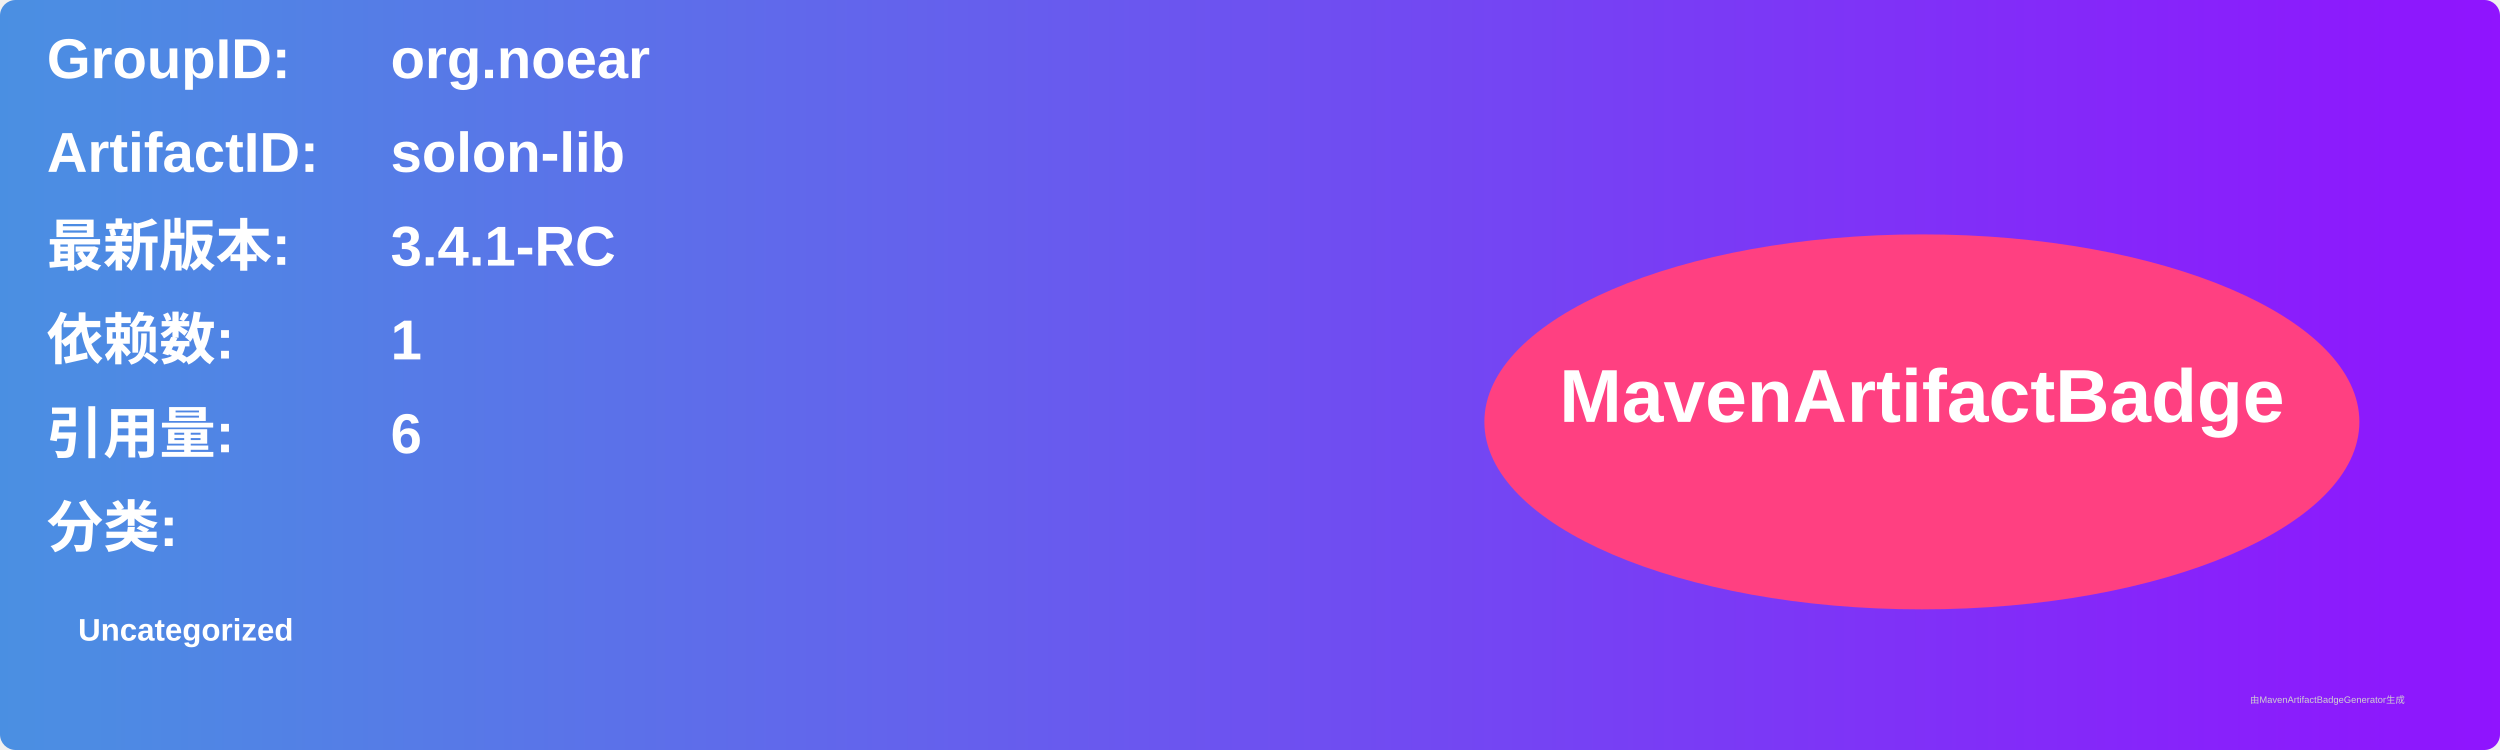
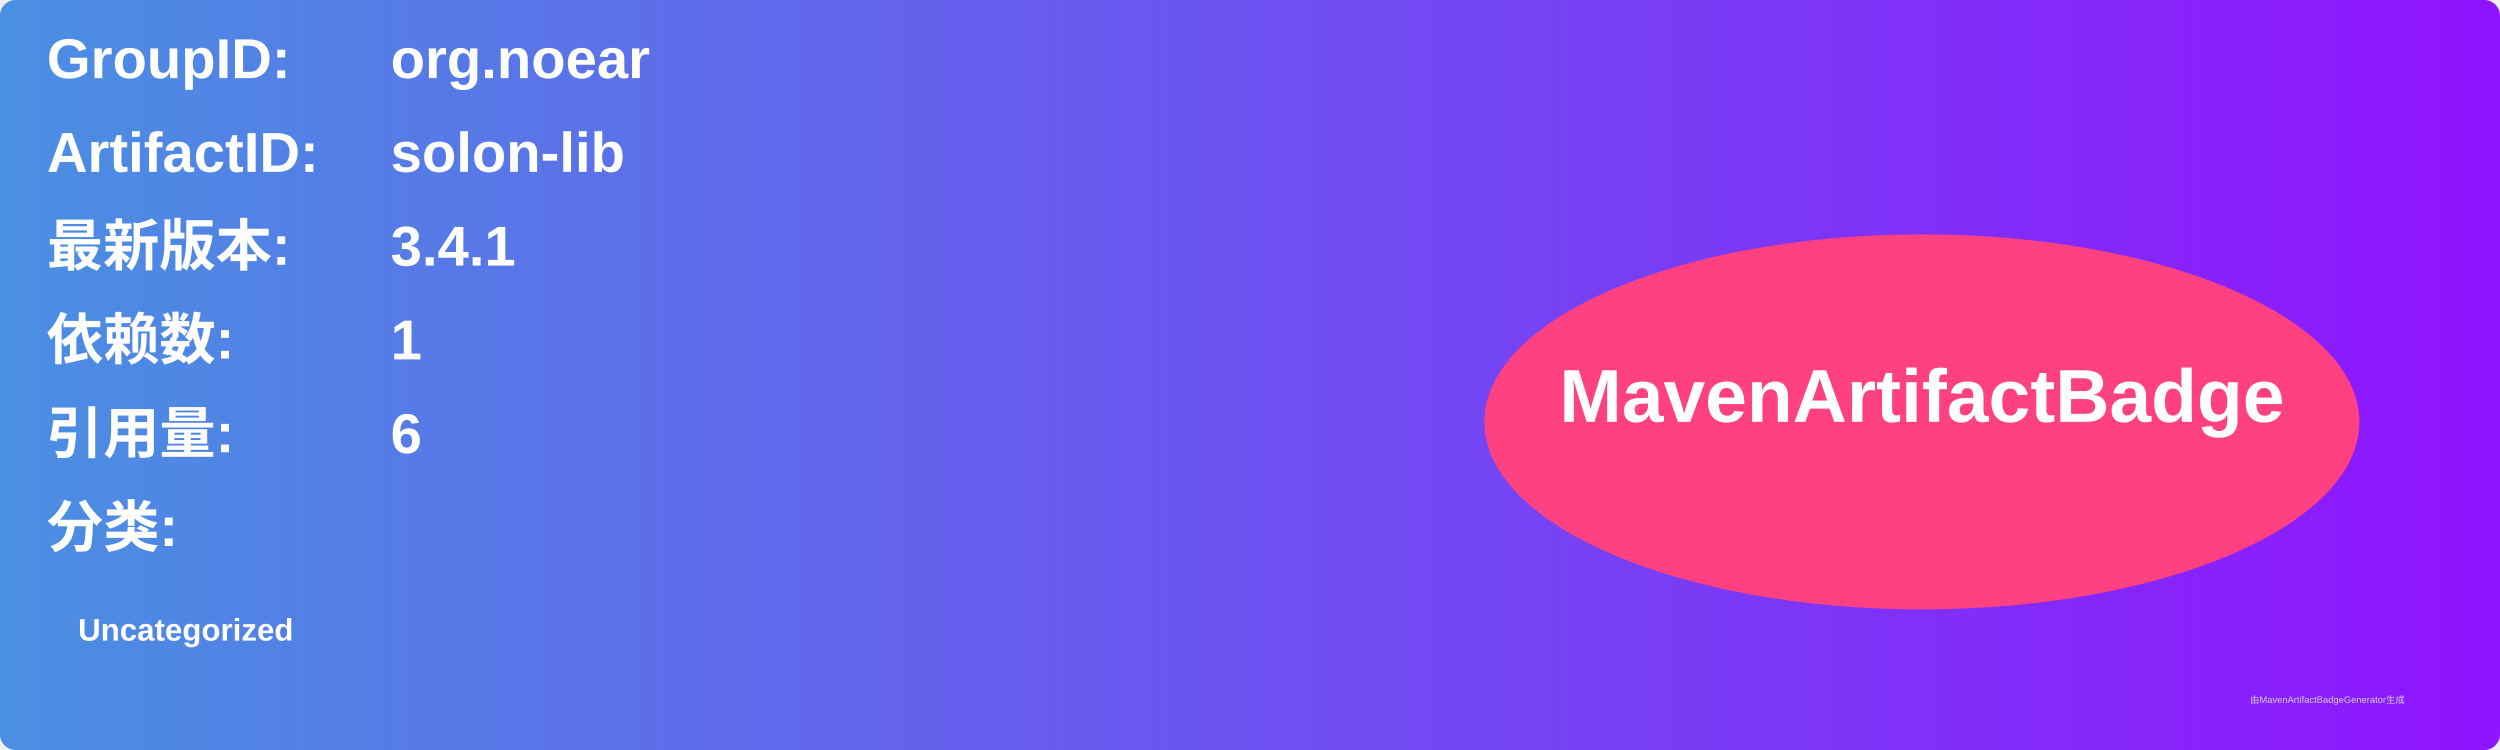
<svg xmlns="http://www.w3.org/2000/svg" width="800" height="240" viewBox="0 0 800 240">
  <linearGradient id="grad" x1="0%" y1="0%" x2="100%" y2="0%">
    <stop offset="0%" stop-color="#4a90e2" />
    <stop offset="100%" stop-color="#9013fe" />
  </linearGradient>
  <rect width="100%" height="100%" rx="5" ry="5" fill="url(#grad)" />
  <g transform="translate(15, 15)">
    <text x="0" y="10" font-family="Arial" font-size="18" fill="white" font-weight="bold" width="260">GroupID:</text>
    <text x="110" y="10" font-family="Arial" font-size="18" fill="white" font-weight="bold" width="460">org.noear</text>
    <text x="0" y="40" font-family="Arial" font-size="18" fill="white" font-weight="bold" width="260">ArtifactID:</text>
    <text x="110" y="40" font-family="Arial" font-size="18" fill="white" font-weight="bold" width="460">solon-lib</text>
    <text x="0" y="70" font-family="Arial" font-size="18" fill="white" font-weight="bold">最新版本:</text>
    <text x="110" y="70" font-family="Arial" font-size="18" fill="white" font-weight="bold">
-       <tspan font-weight="bold">3.4.1-RC</tspan>
+       <tspan font-weight="bold">3.4.1</tspan>
    </text>
    <text x="0" y="100" font-family="Arial" font-size="18" fill="white" font-weight="bold">依赖数: </text>
    <text x="110" y="100" font-family="Arial" font-size="18" fill="white">
      <tspan font-weight="bold">1</tspan>
    </text>
    <text x="0" y="130" font-family="Arial" font-size="18" fill="white" font-weight="bold">引用量: </text>
    <text x="110" y="130" font-family="Arial" font-size="18" fill="white">
      <tspan font-weight="bold">6</tspan>
    </text>
    <text x="0" y="160" font-family="Arial" font-size="18" fill="white" font-weight="bold">分类:</text>
    <text x="10" y="190" font-family="Arial" font-size="10" fill="white">
      <tspan font-weight="bold">Uncategorized</tspan>
    </text>
    <ellipse cx="600" cy="120" rx="140" ry="60" fill="#ff4081" />
    <text x="600" y="120" text-anchor="middle" font-family="Arial" font-size="24" fill="white" font-weight="bold">MavenArtifactBadge</text>
  </g>
  <text x="720" y="225" font-family="Arial" font-size="3" fill="#d0d0d0">由MavenArtifactBadgeGenerator生成</text>
</svg>
